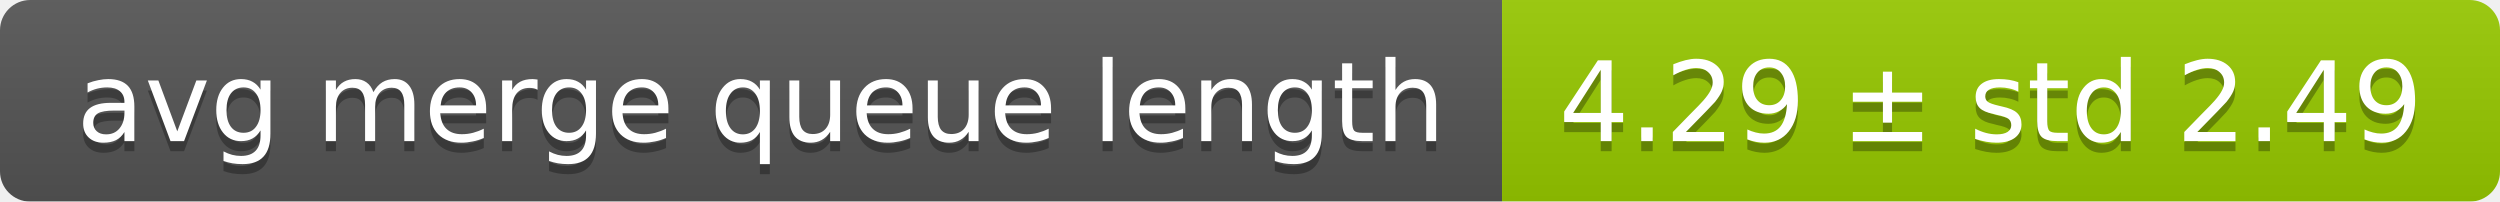
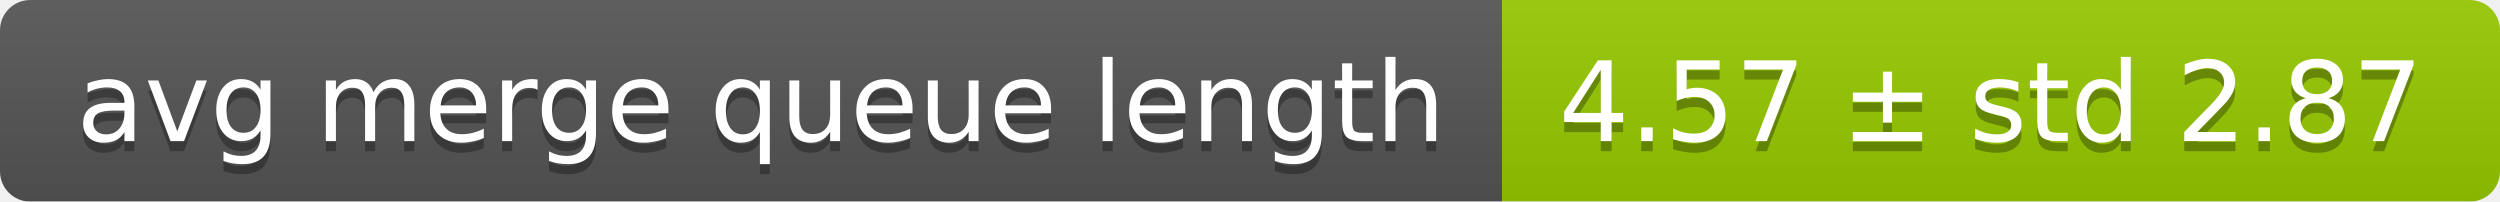
<svg xmlns="http://www.w3.org/2000/svg" width="248" height="20">
  <linearGradient id="smooth" x2="0" y2="100%">
    <stop offset="0" stop-color="#bbb" stop-opacity=".1" />
    <stop offset="1" stop-opacity=".1" />
  </linearGradient>
  <mask id="round">
    <rect width="248" height="20" rx="3" fill="#fff" />
  </mask>
  <g mask="url(#round)">
    <rect width="149" height="20" fill="#555" />
    <rect x="149" width="99" height="20" fill="#97ca00" />
    <rect width="248" height="20" fill="url(#smooth)" />
  </g>
  <g fill="#fff" text-anchor="middle" font-family="DejaVu Sans,Verdana,Geneva,sans-serif" font-size="11">
    <text x="75.5" y="15" fill="#010101" fill-opacity=".3">avg merge queue length</text>
    <text x="75.5" y="14">avg merge queue length</text>
-     <text x="197.5" y="15" fill="#010101" fill-opacity=".3">4.29 ± std 2.49</text>
-     <text x="197.5" y="14">4.29 ± std 2.49</text>
+     <text x="197.5" y="15" fill="#010101" fill-opacity=".3">4.57 ± std 2.87</text>
+     <text x="197.5" y="14">4.57 ± std 2.87</text>
  </g>
</svg>
